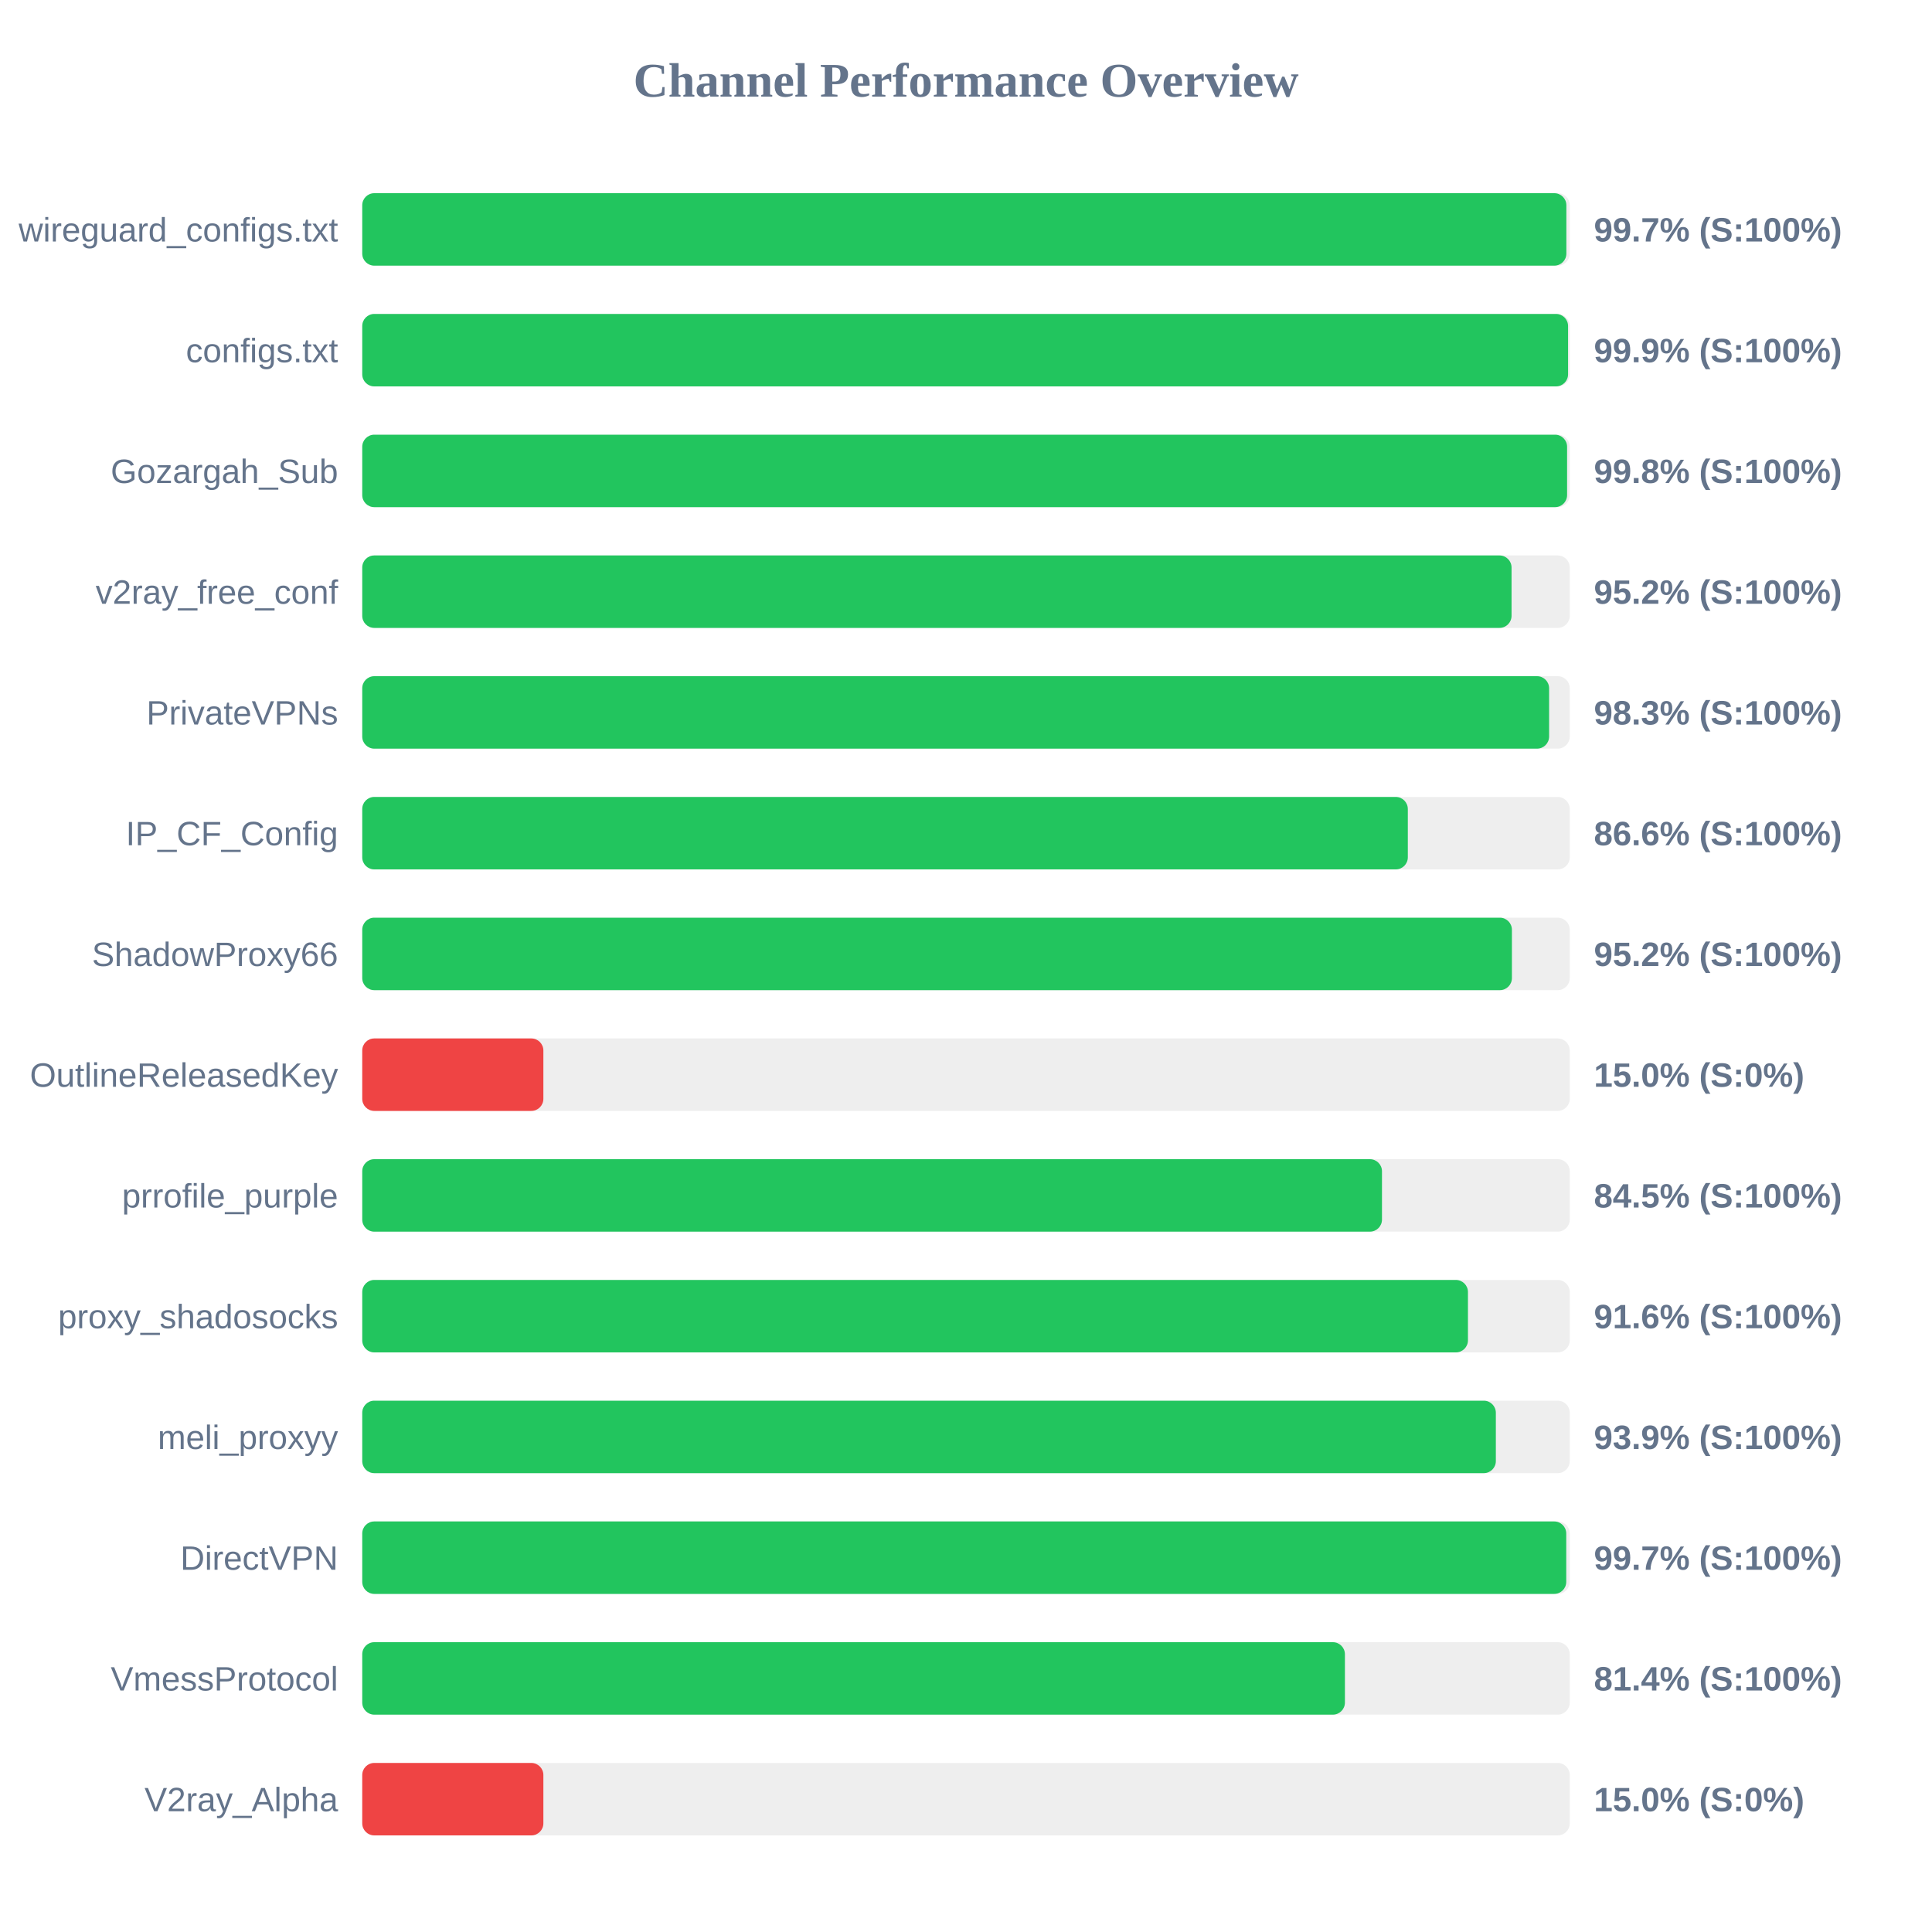
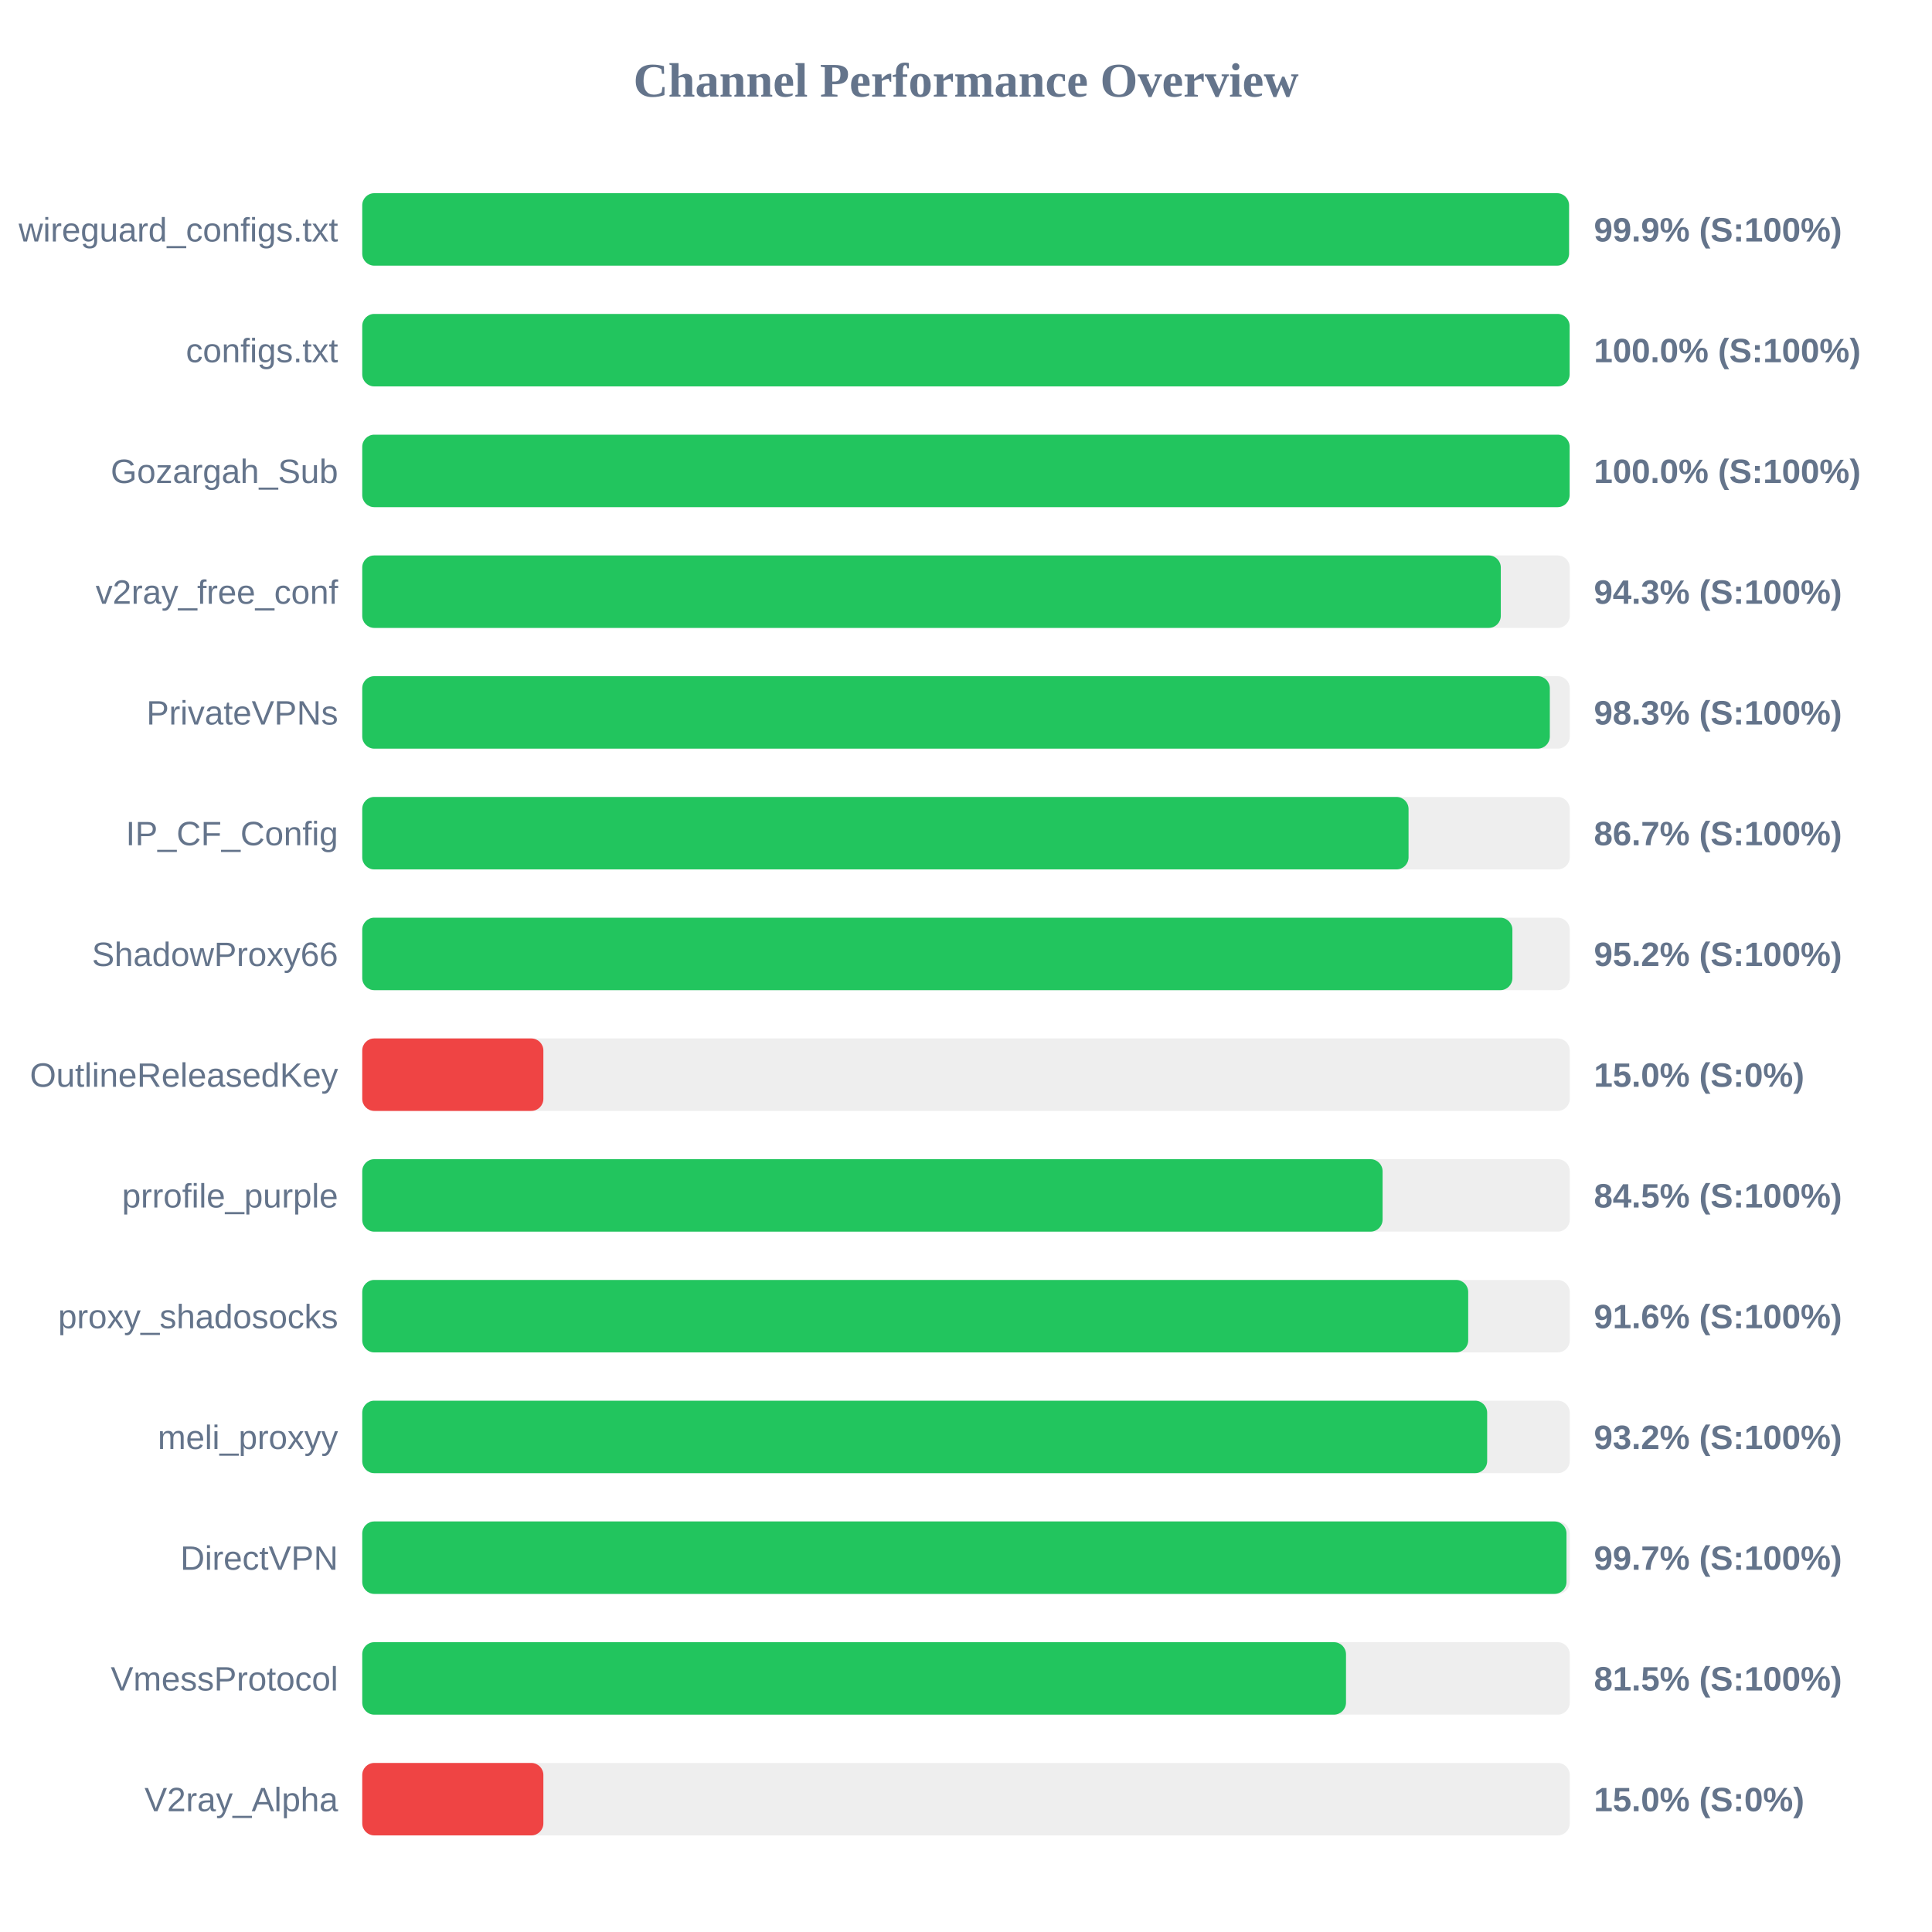
<svg xmlns="http://www.w3.org/2000/svg" width="800" height="800" version="1.1">
  <style>
        .row { font: 14px Arial; fill: #64748b; }
        .score { font: bold 14px Arial; fill: #64748b; }
    </style>
  <text x="400" y="40" text-anchor="middle" font-size="20px" font-weight="bold" fill="#64748b">Channel Performance Overview</text>
  <rect x="150" y="80" width="500" height="30" fill="#eee" rx="5" />
-   <rect x="150" y="80" width="498.6" height="30" fill="#22c55e" rx="5" />
+   <rect x="150" y="80" width="499.7" height="30" fill="#22c55e" rx="5" />
  <text x="140" y="100" text-anchor="end" class="row">wireguard_configs.txt</text>
-   <text x="660" y="100" text-anchor="start" class="score">99.7% (S:100%)</text>
+   <text x="660" y="100" text-anchor="start" class="score">99.9% (S:100%)</text>
  <rect x="150" y="130" width="500" height="30" fill="#eee" rx="5" />
-   <rect x="150" y="130" width="499.3" height="30" fill="#22c55e" rx="5" />
+   <rect x="150" y="130" width="499.95" height="30" fill="#22c55e" rx="5" />
  <text x="140" y="150" text-anchor="end" class="row">configs.txt</text>
-   <text x="660" y="150" text-anchor="start" class="score">99.9% (S:100%)</text>
+   <text x="660" y="150" text-anchor="start" class="score">100.0% (S:100%)</text>
  <rect x="150" y="180" width="500" height="30" fill="#eee" rx="5" />
-   <rect x="150" y="180" width="498.9" height="30" fill="#22c55e" rx="5" />
+   <rect x="150" y="180" width="499.95" height="30" fill="#22c55e" rx="5" />
  <text x="140" y="200" text-anchor="end" class="row">Gozargah_Sub</text>
-   <text x="660" y="200" text-anchor="start" class="score">99.8% (S:100%)</text>
+   <text x="660" y="200" text-anchor="start" class="score">100.0% (S:100%)</text>
  <rect x="150" y="230" width="500" height="30" fill="#eee" rx="5" />
-   <rect x="150" y="230" width="475.9" height="30" fill="#22c55e" rx="5" />
+   <rect x="150" y="230" width="471.45" height="30" fill="#22c55e" rx="5" />
  <text x="140" y="250" text-anchor="end" class="row">v2ray_free_conf</text>
-   <text x="660" y="250" text-anchor="start" class="score">95.2% (S:100%)</text>
+   <text x="660" y="250" text-anchor="start" class="score">94.3% (S:100%)</text>
  <rect x="150" y="280" width="500" height="30" fill="#eee" rx="5" />
-   <rect x="150" y="280" width="491.45" height="30" fill="#22c55e" rx="5" />
+   <rect x="150" y="280" width="491.75" height="30" fill="#22c55e" rx="5" />
  <text x="140" y="300" text-anchor="end" class="row">PrivateVPNs</text>
  <text x="660" y="300" text-anchor="start" class="score">98.3% (S:100%)</text>
  <rect x="150" y="330" width="500" height="30" fill="#eee" rx="5" />
-   <rect x="150" y="330" width="432.95" height="30" fill="#22c55e" rx="5" />
+   <rect x="150" y="330" width="433.25" height="30" fill="#22c55e" rx="5" />
  <text x="140" y="350" text-anchor="end" class="row">IP_CF_Config</text>
-   <text x="660" y="350" text-anchor="start" class="score">86.6% (S:100%)</text>
+   <text x="660" y="350" text-anchor="start" class="score">86.7% (S:100%)</text>
  <rect x="150" y="380" width="500" height="30" fill="#eee" rx="5" />
-   <rect x="150" y="380" width="476.05" height="30" fill="#22c55e" rx="5" />
+   <rect x="150" y="380" width="476.25" height="30" fill="#22c55e" rx="5" />
  <text x="140" y="400" text-anchor="end" class="row">ShadowProxy66</text>
  <text x="660" y="400" text-anchor="start" class="score">95.2% (S:100%)</text>
  <rect x="150" y="430" width="500" height="30" fill="#eee" rx="5" />
  <rect x="150" y="430" width="75.0" height="30" fill="#ef4444" rx="5" />
  <text x="140" y="450" text-anchor="end" class="row">OutlineReleasedKey</text>
  <text x="660" y="450" text-anchor="start" class="score">15.0% (S:0%)</text>
  <rect x="150" y="480" width="500" height="30" fill="#eee" rx="5" />
-   <rect x="150" y="480" width="422.25" height="30" fill="#22c55e" rx="5" />
+   <rect x="150" y="480" width="422.5" height="30" fill="#22c55e" rx="5" />
  <text x="140" y="500" text-anchor="end" class="row">prrofile_purple</text>
  <text x="660" y="500" text-anchor="start" class="score">84.5% (S:100%)</text>
  <rect x="150" y="530" width="500" height="30" fill="#eee" rx="5" />
-   <rect x="150" y="530" width="457.85" height="30" fill="#22c55e" rx="5" />
+   <rect x="150" y="530" width="457.95" height="30" fill="#22c55e" rx="5" />
  <text x="140" y="550" text-anchor="end" class="row">proxy_shadosocks</text>
  <text x="660" y="550" text-anchor="start" class="score">91.6% (S:100%)</text>
  <rect x="150" y="580" width="500" height="30" fill="#eee" rx="5" />
-   <rect x="150" y="580" width="469.4" height="30" fill="#22c55e" rx="5" />
+   <rect x="150" y="580" width="465.8" height="30" fill="#22c55e" rx="5" />
  <text x="140" y="600" text-anchor="end" class="row">meli_proxyy</text>
-   <text x="660" y="600" text-anchor="start" class="score">93.9% (S:100%)</text>
+   <text x="660" y="600" text-anchor="start" class="score">93.2% (S:100%)</text>
  <rect x="150" y="630" width="500" height="30" fill="#eee" rx="5" />
-   <rect x="150" y="630" width="498.55" height="30" fill="#22c55e" rx="5" />
+   <rect x="150" y="630" width="498.65" height="30" fill="#22c55e" rx="5" />
  <text x="140" y="650" text-anchor="end" class="row">DirectVPN</text>
  <text x="660" y="650" text-anchor="start" class="score">99.7% (S:100%)</text>
  <rect x="150" y="680" width="500" height="30" fill="#eee" rx="5" />
-   <rect x="150" y="680" width="406.9" height="30" fill="#22c55e" rx="5" />
+   <rect x="150" y="680" width="407.35" height="30" fill="#22c55e" rx="5" />
  <text x="140" y="700" text-anchor="end" class="row">VmessProtocol</text>
-   <text x="660" y="700" text-anchor="start" class="score">81.4% (S:100%)</text>
+   <text x="660" y="700" text-anchor="start" class="score">81.5% (S:100%)</text>
  <rect x="150" y="730" width="500" height="30" fill="#eee" rx="5" />
  <rect x="150" y="730" width="75.0" height="30" fill="#ef4444" rx="5" />
  <text x="140" y="750" text-anchor="end" class="row">V2ray_Alpha</text>
  <text x="660" y="750" text-anchor="start" class="score">15.0% (S:0%)</text>
</svg>
